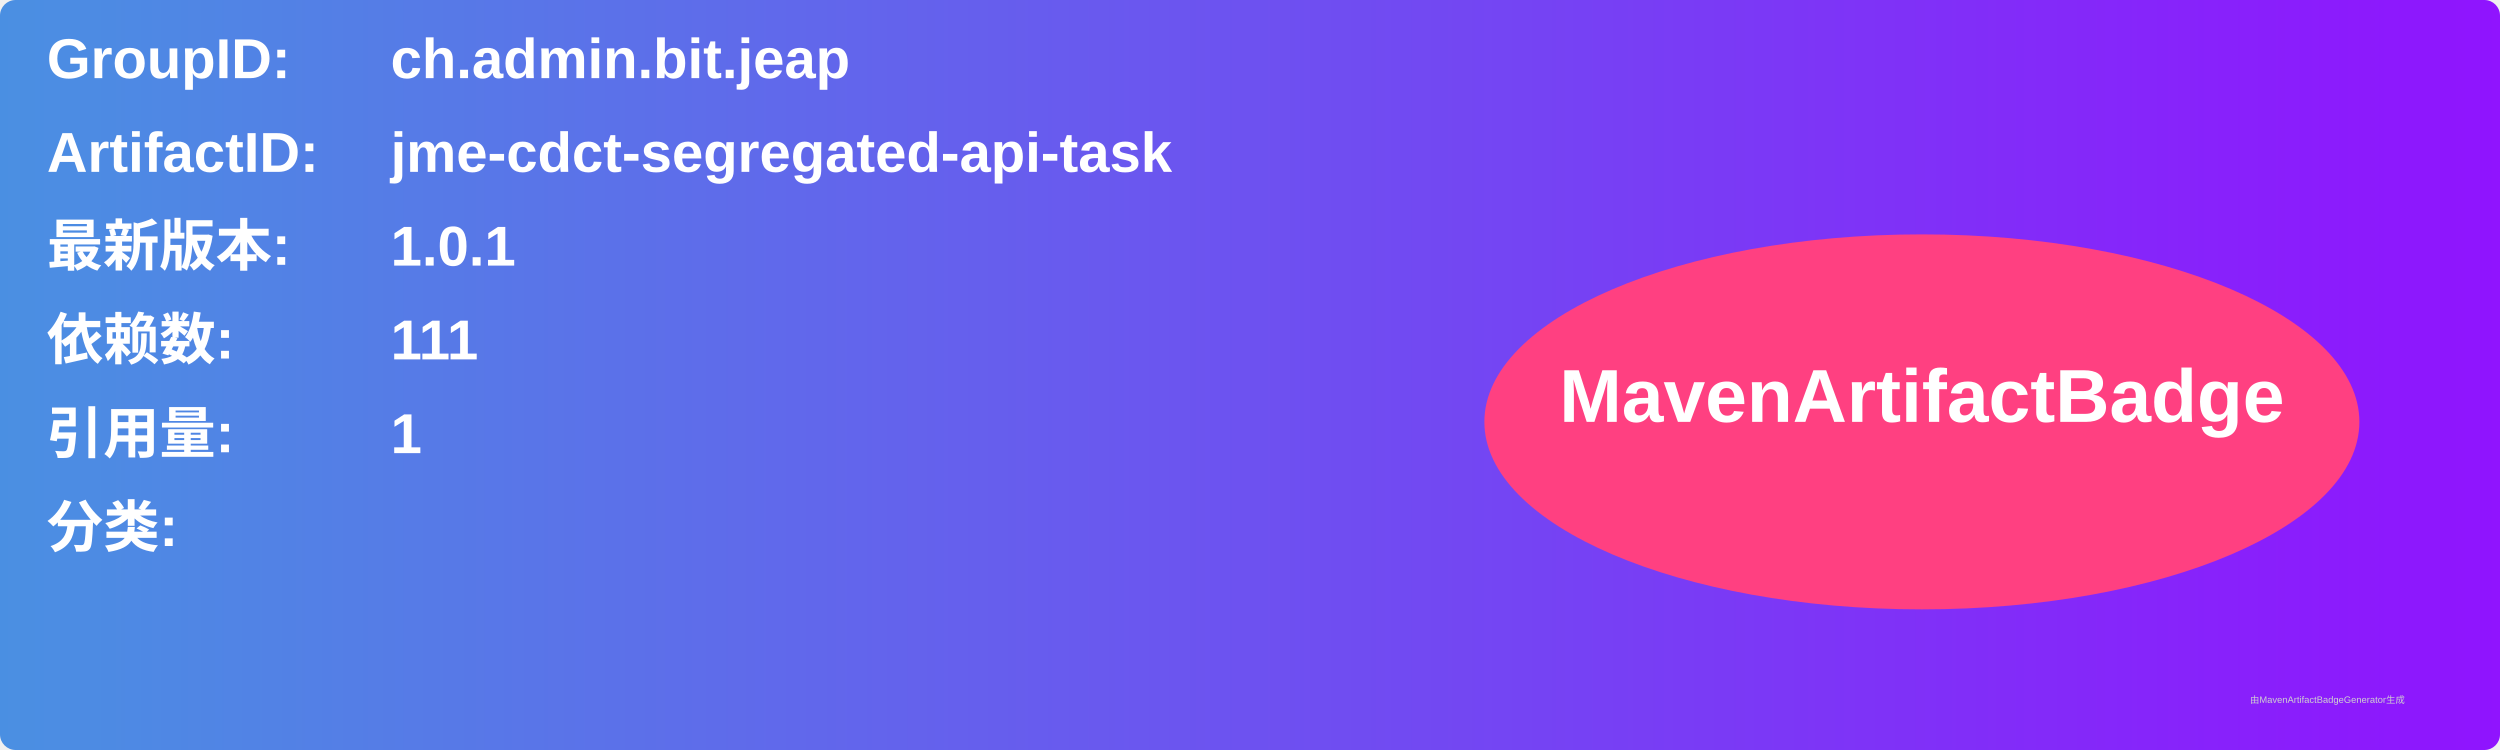
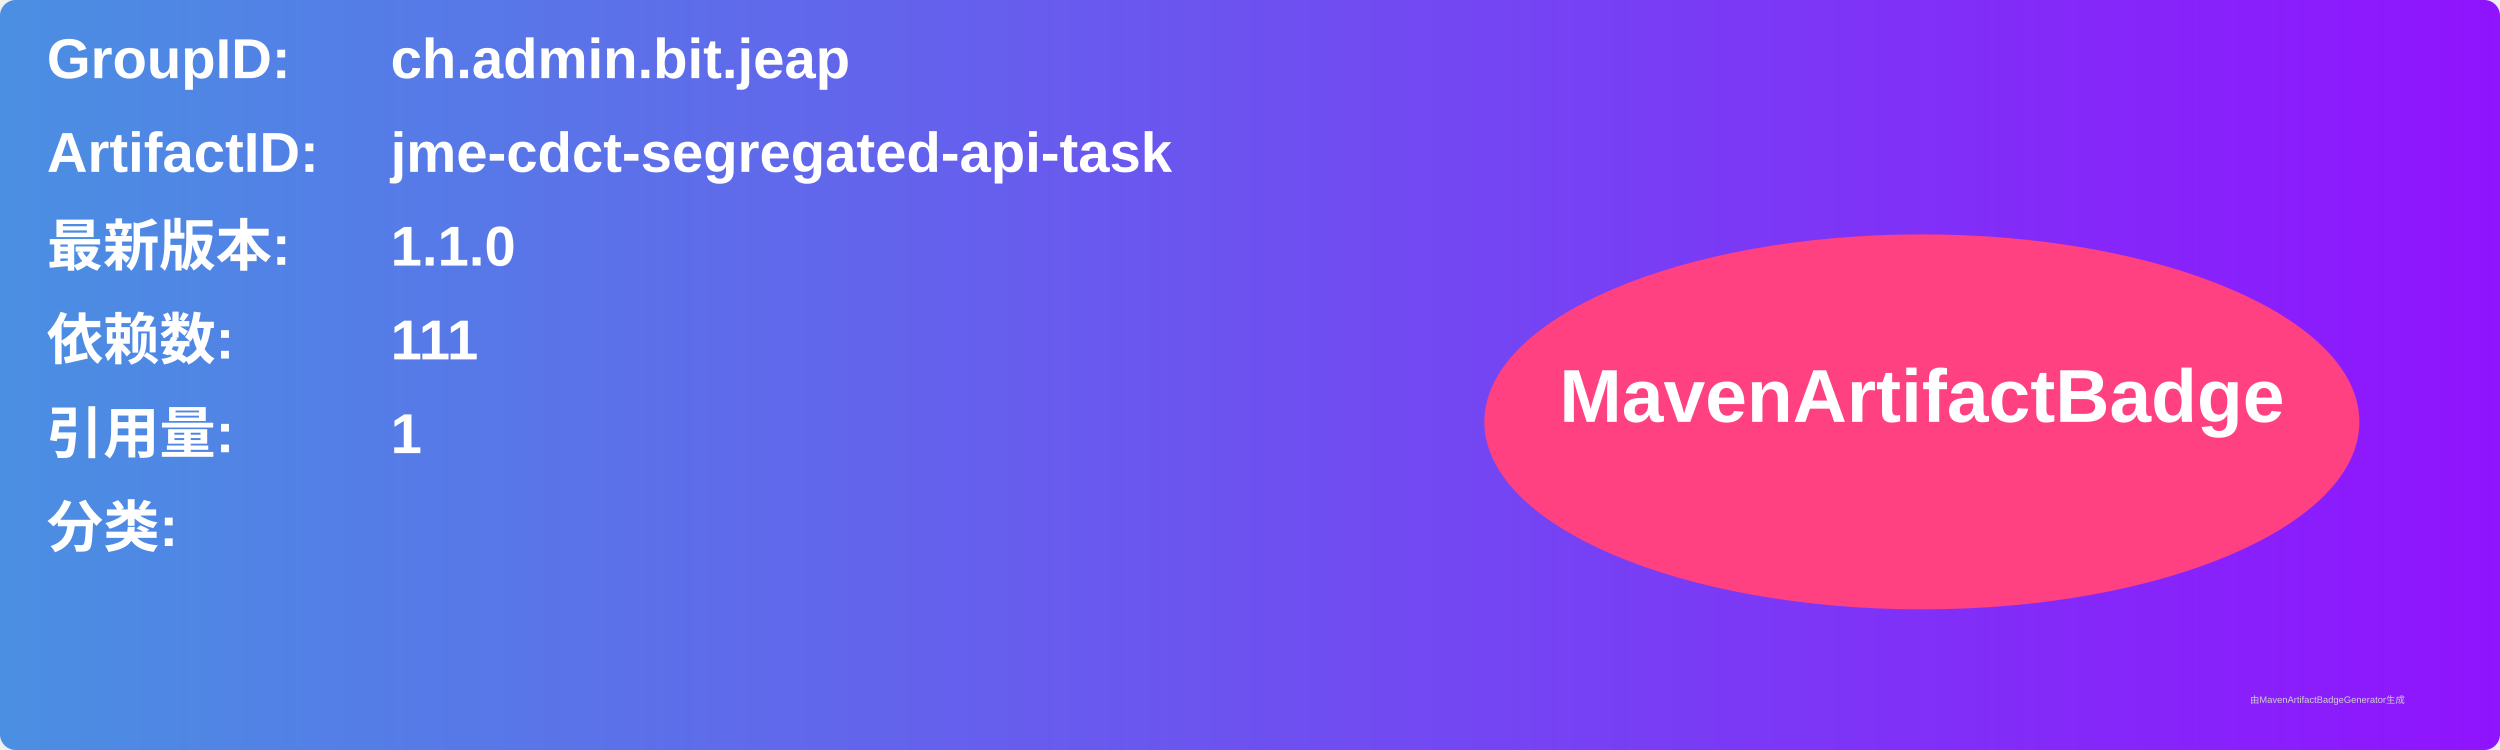
<svg xmlns="http://www.w3.org/2000/svg" width="800" height="240" viewBox="0 0 800 240">
  <linearGradient id="grad" x1="0%" y1="0%" x2="100%" y2="0%">
    <stop offset="0%" stop-color="#4a90e2" />
    <stop offset="100%" stop-color="#9013fe" />
  </linearGradient>
  <rect width="100%" height="100%" rx="5" ry="5" fill="url(#grad)" />
  <g transform="translate(15, 15)">
    <text x="0" y="10" font-family="Arial" font-size="18" fill="white" font-weight="bold" width="260">GroupID:</text>
    <text x="110" y="10" font-family="Arial" font-size="18" fill="white" font-weight="bold" width="460">ch.admin.bit.jeap</text>
    <text x="0" y="40" font-family="Arial" font-size="18" fill="white" font-weight="bold" width="260">ArtifactID:</text>
    <text x="110" y="40" font-family="Arial" font-size="18" fill="white" font-weight="bold" width="460">jme-cdct-segregated-api-task</text>
    <text x="0" y="70" font-family="Arial" font-size="18" fill="white" font-weight="bold">最新版本:</text>
    <text x="110" y="70" font-family="Arial" font-size="18" fill="white" font-weight="bold">
-       <tspan font-weight="bold">1.0.1</tspan>
+       <tspan font-weight="bold">1.1.0</tspan>
    </text>
    <text x="0" y="100" font-family="Arial" font-size="18" fill="white" font-weight="bold">依赖数: </text>
    <text x="110" y="100" font-family="Arial" font-size="18" fill="white">
      <tspan font-weight="bold">111</tspan>
    </text>
    <text x="0" y="130" font-family="Arial" font-size="18" fill="white" font-weight="bold">引用量: </text>
    <text x="110" y="130" font-family="Arial" font-size="18" fill="white">
      <tspan font-weight="bold">1</tspan>
    </text>
    <text x="0" y="160" font-family="Arial" font-size="18" fill="white" font-weight="bold">分类:</text>
    <text x="10" y="190" font-family="Arial" font-size="10" fill="white">
      <tspan font-weight="bold" />
    </text>
    <ellipse cx="600" cy="120" rx="140" ry="60" fill="#ff4081" />
    <text x="600" y="120" text-anchor="middle" font-family="Arial" font-size="24" fill="white" font-weight="bold">MavenArtifactBadge</text>
  </g>
  <text x="720" y="225" font-family="Arial" font-size="3" fill="#d0d0d0">由MavenArtifactBadgeGenerator生成</text>
</svg>
